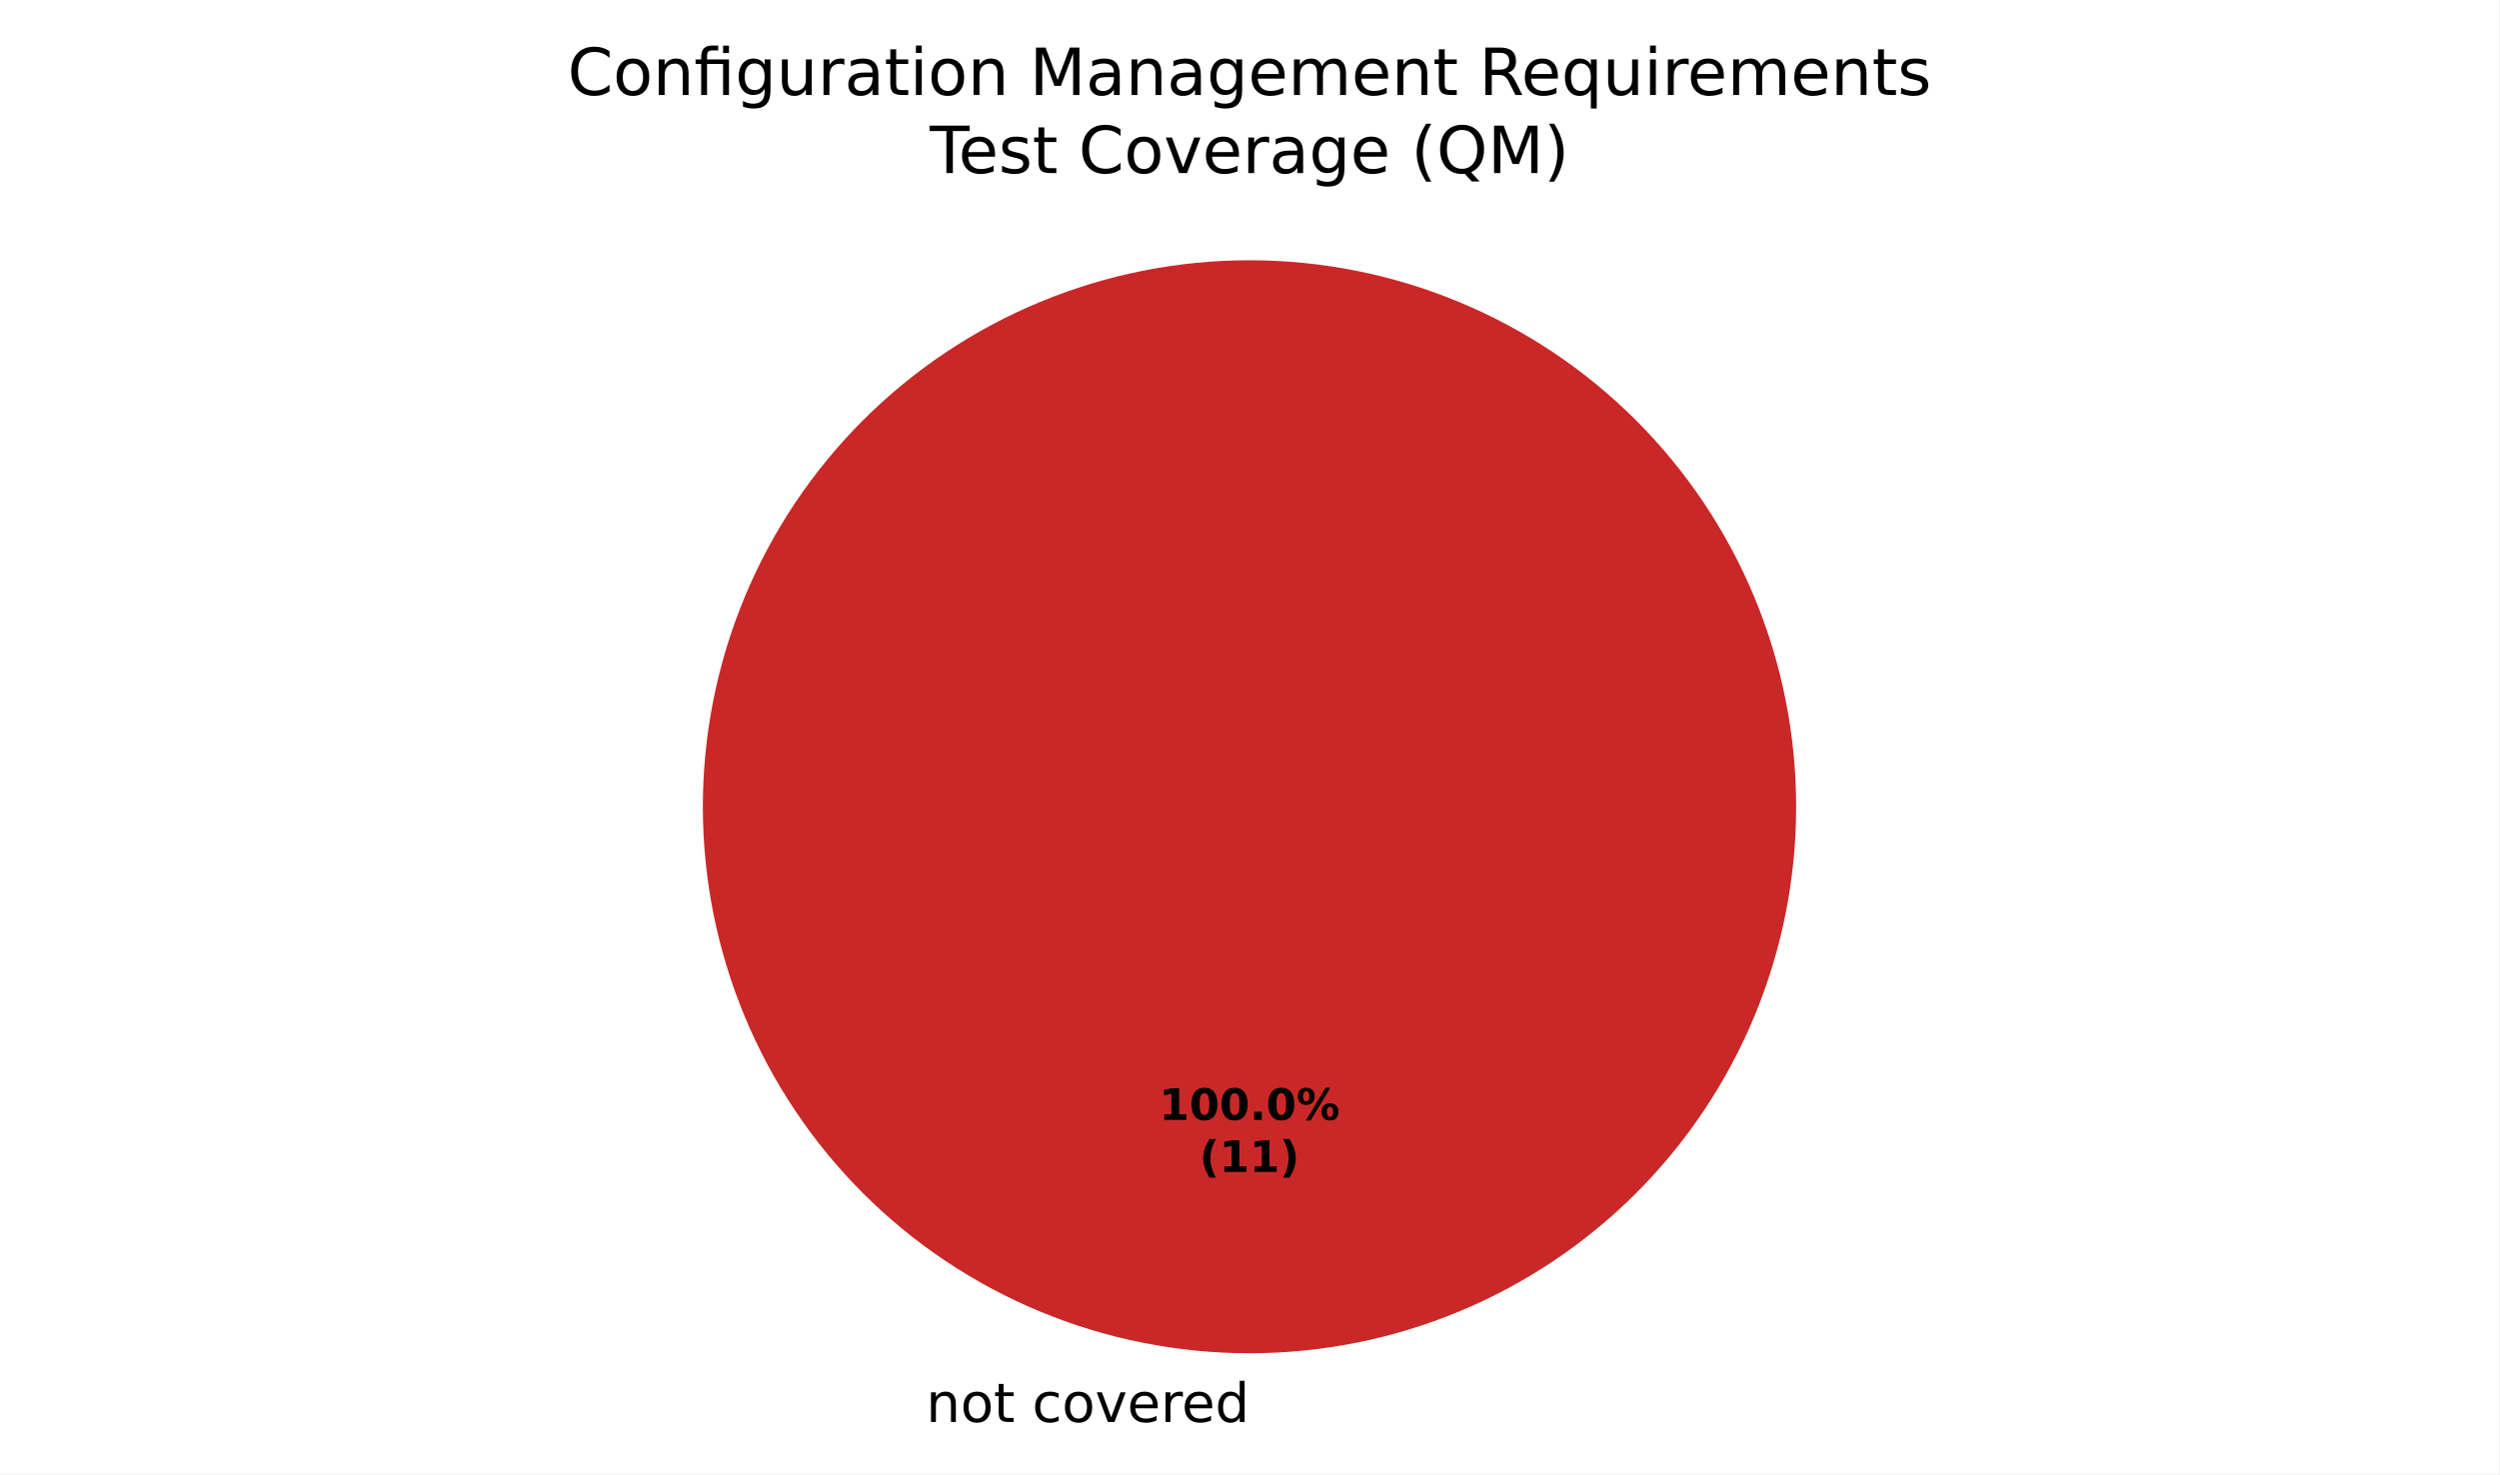
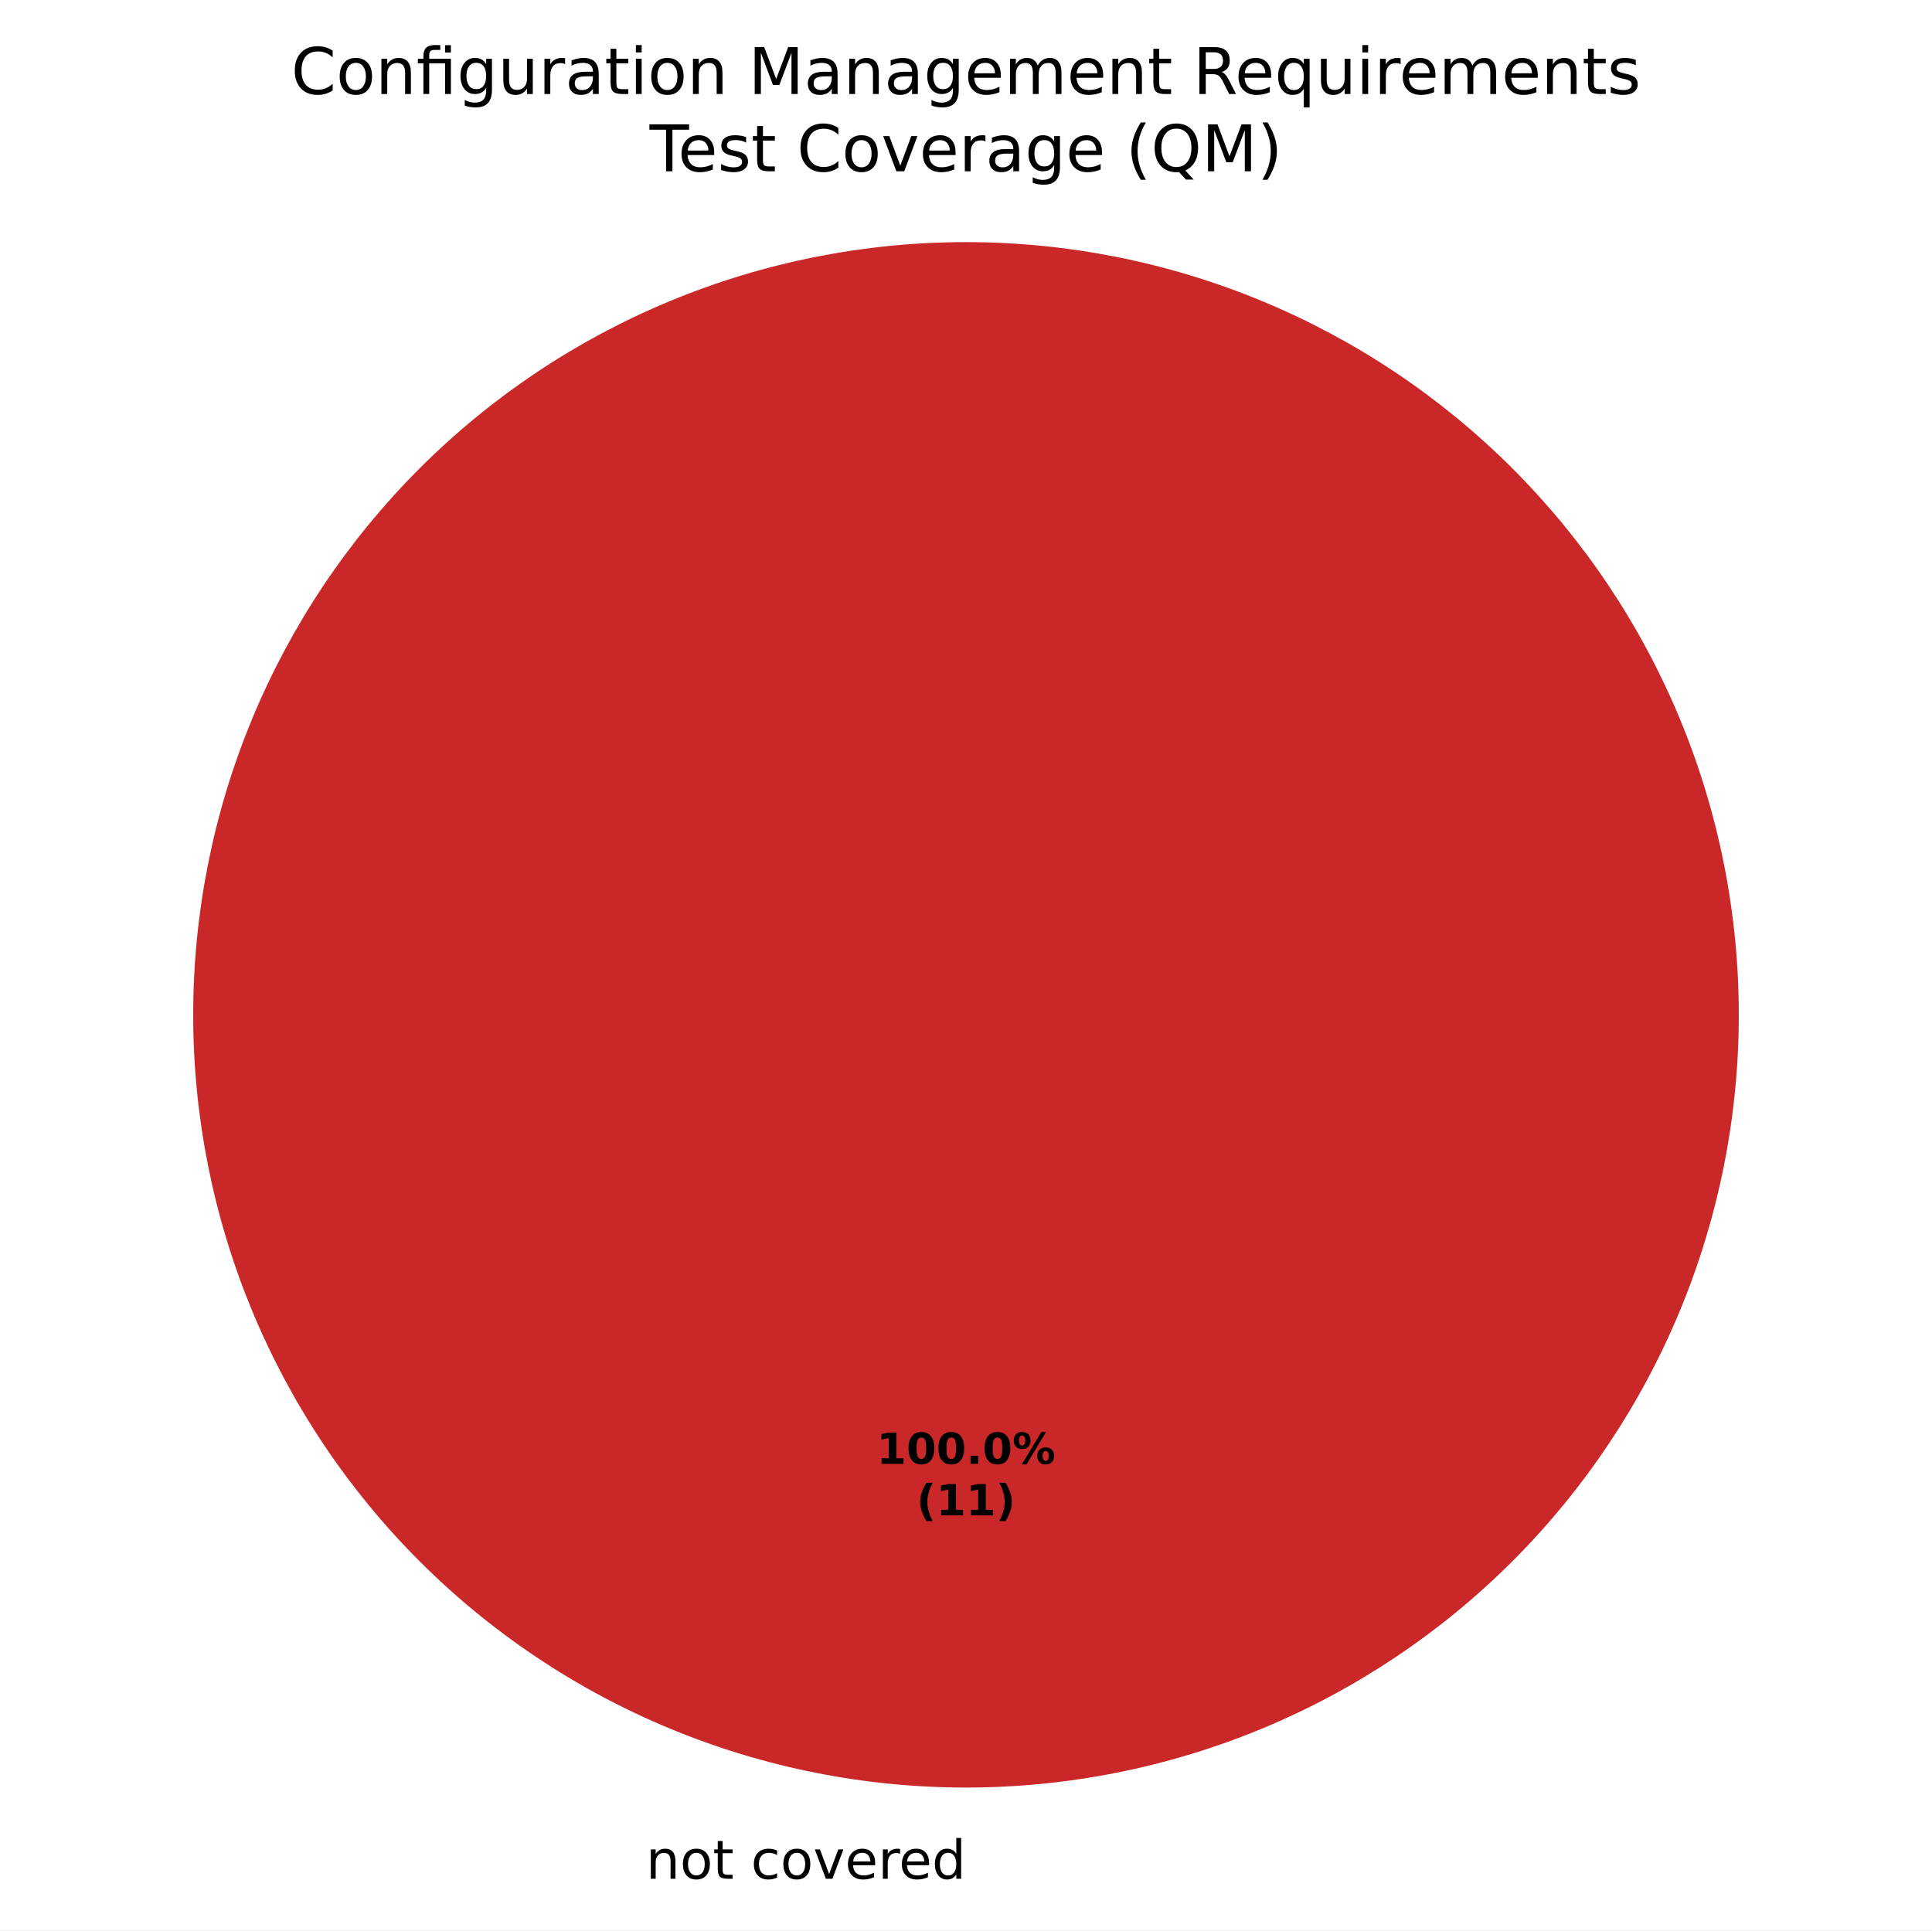
- <svg xmlns="http://www.w3.org/2000/svg" xmlns:xlink="http://www.w3.org/1999/xlink" width="460.8pt" height="271.882pt" viewBox="0 0 460.8 271.882" version="1.1">
+ <svg xmlns="http://www.w3.org/2000/svg" xmlns:xlink="http://www.w3.org/1999/xlink" width="360pt" height="359.722pt" viewBox="0 0 360 359.722" version="1.1">
  <defs>
    <style type="text/css">*{stroke-linejoin: round; stroke-linecap: butt}</style>
  </defs>
  <g id="figure_1">
    <g id="patch_1">
-       <path d="M 0 271.882  L 460.8 271.882  L 460.8 0  L 0 0  z " style="fill: #ffffff" />
+       <path d="M 0 359.722  L 360 359.722  L 360 0  L 0 0  z " style="fill: #ffffff" />
    </g>
    <g id="axes_1">
      <g id="patch_2">
-         <path d="M 230.4 48.002  C 230.4 48.002 230.4 48.002 230.4 48.002  L 230.4 148.802  z " style="fill: #37a12d" />
+         <path d="M 180 45.122  C 180 45.122 180 45.122 180 45.122  L 180 189.122  z " style="fill: #37a12d" />
      </g>
      <g id="patch_3">
-         <path d="M 230.4 48.002  C 230.4 48.002 230.4 48.002 230.4 48.002  L 230.4 148.802  z " style="fill: #f0a500" />
+         <path d="M 180 45.122  C 180 45.122 180 45.122 180 45.122  L 180 189.122  z " style="fill: #f0a500" />
      </g>
      <g id="patch_4">
-         <path d="M 331.2 148.802  C 331.2 135.565 328.593 122.456 323.527 110.227  C 318.462 97.998 311.036 86.885 301.676 77.525  C 292.316 68.165 281.204 60.74 268.974 55.675  C 256.745 50.609 243.637 48.002 230.4 48.002  C 217.163 48.002 204.055 50.609 191.826 55.675  C 179.596 60.74 168.484 68.165 159.124 77.525  C 149.764 86.885 142.338 97.998 137.273 110.227  C 132.207 122.456 129.6 135.565 129.6 148.802  C 129.6 162.039 132.207 175.147 137.273 187.376  C 142.338 199.605 149.764 210.718 159.124 220.078  C 168.484 229.438 179.596 236.863 191.826 241.929  C 204.055 246.994 217.163 249.602 230.4 249.602  C 243.637 249.602 256.745 246.994 268.974 241.929  C 281.204 236.863 292.316 229.438 301.676 220.078  C 311.036 210.718 318.462 199.605 323.527 187.376  C 328.593 175.147 331.2 162.039 331.2 148.802  M 230.4 148.802  z " style="fill: #ca2828" />
+         <path d="M 324 189.122  C 324 170.212 320.275 151.486 313.039 134.015  C 305.802 116.545 295.195 100.67 281.823 87.298  C 268.452 73.927 252.577 63.319 235.106 56.083  C 217.636 48.846 198.91 45.122 180 45.122  C 161.09 45.122 142.364 48.846 124.894 56.083  C 107.423 63.319 91.548 73.927 78.177 87.298  C 64.805 100.67 54.198 116.545 46.961 134.015  C 39.725 151.486 36 170.212 36 189.122  C 36 208.032 39.725 226.758 46.961 244.228  C 54.198 261.699 64.805 277.574 78.177 290.945  C 91.548 304.316 107.423 314.924 124.894 322.16  C 142.364 329.397 161.09 333.122 180 333.122  C 198.91 333.122 217.636 329.397 235.106 322.16  C 252.577 314.924 268.452 304.316 281.823 290.945  C 295.195 277.574 305.802 261.699 313.039 244.228  C 320.275 226.758 324 208.032 324 189.122  M 180 189.122  z " style="fill: #ca2828" />
      </g>
      <g id="matplotlib.axis_1" />
      <g id="matplotlib.axis_2" />
      <g id="text_1">
-         <g transform="translate(167.5859 262.2797) scale(0.1 -0.1)">
+         <g transform="translate(117.1859 350.1197) scale(0.1 -0.1)">
          <defs>
            <path id="DejaVuSans-3" transform="scale(0.015625)" />
            <path id="DejaVuSans-51" d="M 3513 2113  L 3513 0  L 2938 0  L 2938 2094  Q 2938 2591 2744 2837  Q 2550 3084 2163 3084  Q 1697 3084 1428 2787  Q 1159 2491 1159 1978  L 1159 0  L 581 0  L 581 3500  L 1159 3500  L 1159 2956  Q 1366 3272 1645 3428  Q 1925 3584 2291 3584  Q 2894 3584 3203 3211  Q 3513 2838 3513 2113  z " transform="scale(0.015625)" />
            <path id="DejaVuSans-52" d="M 1959 3097  Q 1497 3097 1228 2736  Q 959 2375 959 1747  Q 959 1119 1226 758  Q 1494 397 1959 397  Q 2419 397 2687 759  Q 2956 1122 2956 1747  Q 2956 2369 2687 2733  Q 2419 3097 1959 3097  z M 1959 3584  Q 2709 3584 3137 3096  Q 3566 2609 3566 1747  Q 3566 888 3137 398  Q 2709 -91 1959 -91  Q 1206 -91 779 398  Q 353 888 353 1747  Q 353 2609 779 3096  Q 1206 3584 1959 3584  z " transform="scale(0.015625)" />
            <path id="DejaVuSans-57" d="M 1172 4494  L 1172 3500  L 2356 3500  L 2356 3053  L 1172 3053  L 1172 1153  Q 1172 725 1289 603  Q 1406 481 1766 481  L 2356 481  L 2356 0  L 1766 0  Q 1100 0 847 248  Q 594 497 594 1153  L 594 3053  L 172 3053  L 172 3500  L 594 3500  L 594 4494  L 1172 4494  z " transform="scale(0.015625)" />
            <path id="DejaVuSans-46" d="M 3122 3366  L 3122 2828  Q 2878 2963 2633 3030  Q 2388 3097 2138 3097  Q 1578 3097 1268 2742  Q 959 2388 959 1747  Q 959 1106 1268 751  Q 1578 397 2138 397  Q 2388 397 2633 464  Q 2878 531 3122 666  L 3122 134  Q 2881 22 2623 -34  Q 2366 -91 2075 -91  Q 1284 -91 818 406  Q 353 903 353 1747  Q 353 2603 823 3093  Q 1294 3584 2113 3584  Q 2378 3584 2631 3529  Q 2884 3475 3122 3366  z " transform="scale(0.015625)" />
            <path id="DejaVuSans-59" d="M 191 3500  L 800 3500  L 1894 563  L 2988 3500  L 3597 3500  L 2284 0  L 1503 0  L 191 3500  z " transform="scale(0.015625)" />
            <path id="DejaVuSans-48" d="M 3597 1894  L 3597 1613  L 953 1613  Q 991 1019 1311 708  Q 1631 397 2203 397  Q 2534 397 2845 478  Q 3156 559 3463 722  L 3463 178  Q 3153 47 2828 -22  Q 2503 -91 2169 -91  Q 1331 -91 842 396  Q 353 884 353 1716  Q 353 2575 817 3079  Q 1281 3584 2069 3584  Q 2775 3584 3186 3129  Q 3597 2675 3597 1894  z M 3022 2063  Q 3016 2534 2758 2815  Q 2500 3097 2075 3097  Q 1594 3097 1305 2825  Q 1016 2553 972 2059  L 3022 2063  z " transform="scale(0.015625)" />
            <path id="DejaVuSans-55" d="M 2631 2963  Q 2534 3019 2420 3045  Q 2306 3072 2169 3072  Q 1681 3072 1420 2755  Q 1159 2438 1159 1844  L 1159 0  L 581 0  L 581 3500  L 1159 3500  L 1159 2956  Q 1341 3275 1631 3429  Q 1922 3584 2338 3584  Q 2397 3584 2469 3576  Q 2541 3569 2628 3553  L 2631 2963  z " transform="scale(0.015625)" />
            <path id="DejaVuSans-47" d="M 2906 2969  L 2906 4863  L 3481 4863  L 3481 0  L 2906 0  L 2906 525  Q 2725 213 2448 61  Q 2172 -91 1784 -91  Q 1150 -91 751 415  Q 353 922 353 1747  Q 353 2572 751 3078  Q 1150 3584 1784 3584  Q 2172 3584 2448 3432  Q 2725 3281 2906 2969  z M 947 1747  Q 947 1113 1208 752  Q 1469 391 1925 391  Q 2381 391 2643 752  Q 2906 1113 2906 1747  Q 2906 2381 2643 2742  Q 2381 3103 1925 3103  Q 1469 3103 1208 2742  Q 947 2381 947 1747  z " transform="scale(0.015625)" />
          </defs>
          <use xlink:href="#DejaVuSans-3" />
          <use xlink:href="#DejaVuSans-51" transform="translate(31.78125 0)" />
          <use xlink:href="#DejaVuSans-52" transform="translate(95.15625 0)" />
          <use xlink:href="#DejaVuSans-57" transform="translate(156.3438 0)" />
          <use xlink:href="#DejaVuSans-3" transform="translate(195.5469 0)" />
          <use xlink:href="#DejaVuSans-46" transform="translate(227.3281 0)" />
          <use xlink:href="#DejaVuSans-52" transform="translate(282.3125 0)" />
          <use xlink:href="#DejaVuSans-59" transform="translate(343.5 0)" />
          <use xlink:href="#DejaVuSans-48" transform="translate(402.6875 0)" />
          <use xlink:href="#DejaVuSans-55" transform="translate(464.2188 0)" />
          <use xlink:href="#DejaVuSans-48" transform="translate(503.125 0)" />
          <use xlink:href="#DejaVuSans-47" transform="translate(564.6562 0)" />
        </g>
      </g>
      <g id="text_2">
-         <g transform="translate(213.74 206.559) scale(0.08 -0.08)">
+         <g transform="translate(163.34 272.799) scale(0.08 -0.08)">
          <defs>
            <path id="DejaVuSans-Bold-14" d="M 750 831  L 1813 831  L 1813 3847  L 722 3622  L 722 4441  L 1806 4666  L 2950 4666  L 2950 831  L 4013 831  L 4013 0  L 750 0  L 750 831  z " transform="scale(0.015625)" />
            <path id="DejaVuSans-Bold-13" d="M 2944 2338  Q 2944 3213 2780 3570  Q 2616 3928 2228 3928  Q 1841 3928 1675 3570  Q 1509 3213 1509 2338  Q 1509 1453 1675 1090  Q 1841 728 2228 728  Q 2613 728 2778 1090  Q 2944 1453 2944 2338  z M 4147 2328  Q 4147 1169 3647 539  Q 3147 -91 2228 -91  Q 1306 -91 806 539  Q 306 1169 306 2328  Q 306 3491 806 4120  Q 1306 4750 2228 4750  Q 3147 4750 3647 4120  Q 4147 3491 4147 2328  z " transform="scale(0.015625)" />
            <path id="DejaVuSans-Bold-11" d="M 653 1209  L 1778 1209  L 1778 0  L 653 0  L 653 1209  z " transform="scale(0.015625)" />
            <path id="DejaVuSans-Bold-8" d="M 4959 1925  Q 4738 1925 4616 1733  Q 4494 1541 4494 1184  Q 4494 825 4614 633  Q 4734 441 4959 441  Q 5184 441 5303 633  Q 5422 825 5422 1184  Q 5422 1541 5301 1733  Q 5181 1925 4959 1925  z M 4959 2450  Q 5541 2450 5875 2112  Q 6209 1775 6209 1184  Q 6209 594 5875 251  Q 5541 -91 4959 -91  Q 4378 -91 4042 251  Q 3706 594 3706 1184  Q 3706 1772 4042 2111  Q 4378 2450 4959 2450  z M 2094 -91  L 1403 -91  L 4319 4750  L 5013 4750  L 2094 -91  z M 1453 4750  Q 2034 4750 2367 4411  Q 2700 4072 2700 3481  Q 2700 2891 2367 2550  Q 2034 2209 1453 2209  Q 872 2209 539 2550  Q 206 2891 206 3481  Q 206 4072 539 4411  Q 872 4750 1453 4750  z M 1453 4225  Q 1228 4225 1106 4031  Q 984 3838 984 3481  Q 984 3122 1106 2926  Q 1228 2731 1453 2731  Q 1678 2731 1798 2926  Q 1919 3122 1919 3481  Q 1919 3838 1797 4031  Q 1675 4225 1453 4225  z " transform="scale(0.015625)" />
          </defs>
          <use xlink:href="#DejaVuSans-Bold-14" />
          <use xlink:href="#DejaVuSans-Bold-13" transform="translate(69.57812 0)" />
          <use xlink:href="#DejaVuSans-Bold-13" transform="translate(139.1562 0)" />
          <use xlink:href="#DejaVuSans-Bold-11" transform="translate(208.7344 0)" />
          <use xlink:href="#DejaVuSans-Bold-13" transform="translate(246.7188 0)" />
          <use xlink:href="#DejaVuSans-Bold-8" transform="translate(316.2969 0)" />
        </g>
-         <g transform="translate(221.1775 216.1605) scale(0.08 -0.08)">
+         <g transform="translate(170.7775 282.4005) scale(0.08 -0.08)">
          <defs>
            <path id="DejaVuSans-Bold-b" d="M 2413 -844  L 1484 -844  Q 1006 -72 778 623  Q 550 1319 550 2003  Q 550 2688 779 3389  Q 1009 4091 1484 4856  L 2413 4856  Q 2013 4116 1813 3408  Q 1613 2700 1613 2009  Q 1613 1319 1811 609  Q 2009 -100 2413 -844  z " transform="scale(0.015625)" />
            <path id="DejaVuSans-Bold-c" d="M 513 -844  Q 913 -100 1113 609  Q 1313 1319 1313 2009  Q 1313 2700 1113 3408  Q 913 4116 513 4856  L 1441 4856  Q 1916 4091 2145 3389  Q 2375 2688 2375 2003  Q 2375 1319 2147 623  Q 1919 -72 1441 -844  L 513 -844  z " transform="scale(0.015625)" />
          </defs>
          <use xlink:href="#DejaVuSans-Bold-b" />
          <use xlink:href="#DejaVuSans-Bold-14" transform="translate(45.70312 0)" />
          <use xlink:href="#DejaVuSans-Bold-14" transform="translate(115.2812 0)" />
          <use xlink:href="#DejaVuSans-Bold-c" transform="translate(184.8594 0)" />
        </g>
      </g>
      <g id="text_3">
-         <g transform="translate(104.6578 17.5193) scale(0.12 -0.12)">
+         <g transform="translate(54.25781 17.5193) scale(0.12 -0.12)">
          <defs>
            <path id="DejaVuSans-26" d="M 4122 4306  L 4122 3641  Q 3803 3938 3442 4084  Q 3081 4231 2675 4231  Q 1875 4231 1450 3742  Q 1025 3253 1025 2328  Q 1025 1406 1450 917  Q 1875 428 2675 428  Q 3081 428 3442 575  Q 3803 722 4122 1019  L 4122 359  Q 3791 134 3420 21  Q 3050 -91 2638 -91  Q 1578 -91 968 557  Q 359 1206 359 2328  Q 359 3453 968 4101  Q 1578 4750 2638 4750  Q 3056 4750 3426 4639  Q 3797 4528 4122 4306  z " transform="scale(0.015625)" />
            <path id="DejaVuSans-13af" d="M 3431 3500  L 3431 0  L 2853 0  L 2853 3053  L 1275 3053  L 1275 0  L 697 0  L 697 3053  L 147 3053  L 147 3500  L 697 3500  L 697 3744  Q 697 4316 967 4589  Q 1238 4863 1797 4863  L 2375 4863  L 2375 4384  L 1825 4384  Q 1516 4384 1395 4259  Q 1275 4134 1275 3809  L 1275 3500  L 3431 3500  z M 2853 4856  L 3431 4856  L 3431 4128  L 2853 4128  L 2853 4856  z " transform="scale(0.015625)" />
            <path id="DejaVuSans-4a" d="M 2906 1791  Q 2906 2416 2648 2759  Q 2391 3103 1925 3103  Q 1463 3103 1205 2759  Q 947 2416 947 1791  Q 947 1169 1205 825  Q 1463 481 1925 481  Q 2391 481 2648 825  Q 2906 1169 2906 1791  z M 3481 434  Q 3481 -459 3084 -895  Q 2688 -1331 1869 -1331  Q 1566 -1331 1297 -1286  Q 1028 -1241 775 -1147  L 775 -588  Q 1028 -725 1275 -790  Q 1522 -856 1778 -856  Q 2344 -856 2625 -561  Q 2906 -266 2906 331  L 2906 616  Q 2728 306 2450 153  Q 2172 0 1784 0  Q 1141 0 747 490  Q 353 981 353 1791  Q 353 2603 747 3093  Q 1141 3584 1784 3584  Q 2172 3584 2450 3431  Q 2728 3278 2906 2969  L 2906 3500  L 3481 3500  L 3481 434  z " transform="scale(0.015625)" />
            <path id="DejaVuSans-58" d="M 544 1381  L 544 3500  L 1119 3500  L 1119 1403  Q 1119 906 1312 657  Q 1506 409 1894 409  Q 2359 409 2629 706  Q 2900 1003 2900 1516  L 2900 3500  L 3475 3500  L 3475 0  L 2900 0  L 2900 538  Q 2691 219 2414 64  Q 2138 -91 1772 -91  Q 1169 -91 856 284  Q 544 659 544 1381  z M 1991 3584  L 1991 3584  z " transform="scale(0.015625)" />
            <path id="DejaVuSans-44" d="M 2194 1759  Q 1497 1759 1228 1600  Q 959 1441 959 1056  Q 959 750 1161 570  Q 1363 391 1709 391  Q 2188 391 2477 730  Q 2766 1069 2766 1631  L 2766 1759  L 2194 1759  z M 3341 1997  L 3341 0  L 2766 0  L 2766 531  Q 2569 213 2275 61  Q 1981 -91 1556 -91  Q 1019 -91 701 211  Q 384 513 384 1019  Q 384 1609 779 1909  Q 1175 2209 1959 2209  L 2766 2209  L 2766 2266  Q 2766 2663 2505 2880  Q 2244 3097 1772 3097  Q 1472 3097 1187 3025  Q 903 2953 641 2809  L 641 3341  Q 956 3463 1253 3523  Q 1550 3584 1831 3584  Q 2591 3584 2966 3190  Q 3341 2797 3341 1997  z " transform="scale(0.015625)" />
            <path id="DejaVuSans-4c" d="M 603 3500  L 1178 3500  L 1178 0  L 603 0  L 603 3500  z M 603 4863  L 1178 4863  L 1178 4134  L 603 4134  L 603 4863  z " transform="scale(0.015625)" />
            <path id="DejaVuSans-30" d="M 628 4666  L 1569 4666  L 2759 1491  L 3956 4666  L 4897 4666  L 4897 0  L 4281 0  L 4281 4097  L 3078 897  L 2444 897  L 1241 4097  L 1241 0  L 628 0  L 628 4666  z " transform="scale(0.015625)" />
            <path id="DejaVuSans-50" d="M 3328 2828  Q 3544 3216 3844 3400  Q 4144 3584 4550 3584  Q 5097 3584 5394 3201  Q 5691 2819 5691 2113  L 5691 0  L 5113 0  L 5113 2094  Q 5113 2597 4934 2840  Q 4756 3084 4391 3084  Q 3944 3084 3684 2787  Q 3425 2491 3425 1978  L 3425 0  L 2847 0  L 2847 2094  Q 2847 2600 2669 2842  Q 2491 3084 2119 3084  Q 1678 3084 1418 2786  Q 1159 2488 1159 1978  L 1159 0  L 581 0  L 581 3500  L 1159 3500  L 1159 2956  Q 1356 3278 1631 3431  Q 1906 3584 2284 3584  Q 2666 3584 2933 3390  Q 3200 3197 3328 2828  z " transform="scale(0.015625)" />
            <path id="DejaVuSans-35" d="M 2841 2188  Q 3044 2119 3236 1894  Q 3428 1669 3622 1275  L 4263 0  L 3584 0  L 2988 1197  Q 2756 1666 2539 1819  Q 2322 1972 1947 1972  L 1259 1972  L 1259 0  L 628 0  L 628 4666  L 2053 4666  Q 2853 4666 3247 4331  Q 3641 3997 3641 3322  Q 3641 2881 3436 2590  Q 3231 2300 2841 2188  z M 1259 4147  L 1259 2491  L 2053 2491  Q 2509 2491 2742 2702  Q 2975 2913 2975 3322  Q 2975 3731 2742 3939  Q 2509 4147 2053 4147  L 1259 4147  z " transform="scale(0.015625)" />
            <path id="DejaVuSans-54" d="M 947 1747  Q 947 1113 1208 752  Q 1469 391 1925 391  Q 2381 391 2643 752  Q 2906 1113 2906 1747  Q 2906 2381 2643 2742  Q 2381 3103 1925 3103  Q 1469 3103 1208 2742  Q 947 2381 947 1747  z M 2906 525  Q 2725 213 2448 61  Q 2172 -91 1784 -91  Q 1150 -91 751 415  Q 353 922 353 1747  Q 353 2572 751 3078  Q 1150 3584 1784 3584  Q 2172 3584 2448 3432  Q 2725 3281 2906 2969  L 2906 3500  L 3481 3500  L 3481 -1331  L 2906 -1331  L 2906 525  z " transform="scale(0.015625)" />
            <path id="DejaVuSans-56" d="M 2834 3397  L 2834 2853  Q 2591 2978 2328 3040  Q 2066 3103 1784 3103  Q 1356 3103 1142 2972  Q 928 2841 928 2578  Q 928 2378 1081 2264  Q 1234 2150 1697 2047  L 1894 2003  Q 2506 1872 2764 1633  Q 3022 1394 3022 966  Q 3022 478 2636 193  Q 2250 -91 1575 -91  Q 1294 -91 989 -36  Q 684 19 347 128  L 347 722  Q 666 556 975 473  Q 1284 391 1588 391  Q 1994 391 2212 530  Q 2431 669 2431 922  Q 2431 1156 2273 1281  Q 2116 1406 1581 1522  L 1381 1569  Q 847 1681 609 1914  Q 372 2147 372 2553  Q 372 3047 722 3315  Q 1072 3584 1716 3584  Q 2034 3584 2315 3537  Q 2597 3491 2834 3397  z " transform="scale(0.015625)" />
          </defs>
          <use xlink:href="#DejaVuSans-26" />
          <use xlink:href="#DejaVuSans-52" transform="translate(69.82812 0)" />
          <use xlink:href="#DejaVuSans-51" transform="translate(131.0156 0)" />
          <use xlink:href="#DejaVuSans-13af" transform="translate(194.3906 0)" />
          <use xlink:href="#DejaVuSans-4a" transform="translate(257.375 0)" />
          <use xlink:href="#DejaVuSans-58" transform="translate(320.8594 0)" />
          <use xlink:href="#DejaVuSans-55" transform="translate(384.2344 0)" />
          <use xlink:href="#DejaVuSans-44" transform="translate(425.3438 0)" />
          <use xlink:href="#DejaVuSans-57" transform="translate(486.625 0)" />
          <use xlink:href="#DejaVuSans-4c" transform="translate(525.8281 0)" />
          <use xlink:href="#DejaVuSans-52" transform="translate(553.6094 0)" />
          <use xlink:href="#DejaVuSans-51" transform="translate(614.7969 0)" />
          <use xlink:href="#DejaVuSans-3" transform="translate(678.1719 0)" />
          <use xlink:href="#DejaVuSans-30" transform="translate(709.9531 0)" />
          <use xlink:href="#DejaVuSans-44" transform="translate(796.2344 0)" />
          <use xlink:href="#DejaVuSans-51" transform="translate(857.5156 0)" />
          <use xlink:href="#DejaVuSans-44" transform="translate(920.8906 0)" />
          <use xlink:href="#DejaVuSans-4a" transform="translate(982.1719 0)" />
          <use xlink:href="#DejaVuSans-48" transform="translate(1045.656 0)" />
          <use xlink:href="#DejaVuSans-50" transform="translate(1107.188 0)" />
          <use xlink:href="#DejaVuSans-48" transform="translate(1204.594 0)" />
          <use xlink:href="#DejaVuSans-51" transform="translate(1266.125 0)" />
          <use xlink:href="#DejaVuSans-57" transform="translate(1329.5 0)" />
          <use xlink:href="#DejaVuSans-3" transform="translate(1368.703 0)" />
          <use xlink:href="#DejaVuSans-35" transform="translate(1400.484 0)" />
          <use xlink:href="#DejaVuSans-48" transform="translate(1465.484 0)" />
          <use xlink:href="#DejaVuSans-54" transform="translate(1527.016 0)" />
          <use xlink:href="#DejaVuSans-58" transform="translate(1590.5 0)" />
          <use xlink:href="#DejaVuSans-4c" transform="translate(1653.875 0)" />
          <use xlink:href="#DejaVuSans-55" transform="translate(1681.656 0)" />
          <use xlink:href="#DejaVuSans-48" transform="translate(1720.562 0)" />
          <use xlink:href="#DejaVuSans-50" transform="translate(1782.094 0)" />
          <use xlink:href="#DejaVuSans-48" transform="translate(1879.5 0)" />
          <use xlink:href="#DejaVuSans-51" transform="translate(1941.031 0)" />
          <use xlink:href="#DejaVuSans-57" transform="translate(2004.406 0)" />
          <use xlink:href="#DejaVuSans-56" transform="translate(2043.609 0)" />
        </g>
-         <g transform="translate(171.4406 31.92164) scale(0.12 -0.12)">
+         <g transform="translate(121.0406 31.92164) scale(0.12 -0.12)">
          <defs>
            <path id="DejaVuSans-37" d="M -19 4666  L 3928 4666  L 3928 4134  L 2272 4134  L 2272 0  L 1638 0  L 1638 4134  L -19 4134  L -19 4666  z " transform="scale(0.015625)" />
            <path id="DejaVuSans-b" d="M 1984 4856  Q 1566 4138 1362 3434  Q 1159 2731 1159 2009  Q 1159 1288 1364 580  Q 1569 -128 1984 -844  L 1484 -844  Q 1016 -109 783 600  Q 550 1309 550 2009  Q 550 2706 781 3412  Q 1013 4119 1484 4856  L 1984 4856  z " transform="scale(0.015625)" />
            <path id="DejaVuSans-34" d="M 2522 4238  Q 1834 4238 1429 3725  Q 1025 3213 1025 2328  Q 1025 1447 1429 934  Q 1834 422 2522 422  Q 3209 422 3611 934  Q 4013 1447 4013 2328  Q 4013 3213 3611 3725  Q 3209 4238 2522 4238  z M 3406 84  L 4238 -825  L 3475 -825  L 2784 -78  Q 2681 -84 2626 -87  Q 2572 -91 2522 -91  Q 1538 -91 948 567  Q 359 1225 359 2328  Q 359 3434 948 4092  Q 1538 4750 2522 4750  Q 3503 4750 4090 4092  Q 4678 3434 4678 2328  Q 4678 1516 4351 937  Q 4025 359 3406 84  z " transform="scale(0.015625)" />
            <path id="DejaVuSans-c" d="M 513 4856  L 1013 4856  Q 1481 4119 1714 3412  Q 1947 2706 1947 2009  Q 1947 1309 1714 600  Q 1481 -109 1013 -844  L 513 -844  Q 928 -128 1133 580  Q 1338 1288 1338 2009  Q 1338 2731 1133 3434  Q 928 4138 513 4856  z " transform="scale(0.015625)" />
          </defs>
          <use xlink:href="#DejaVuSans-37" />
          <use xlink:href="#DejaVuSans-48" transform="translate(44.09375 0)" />
          <use xlink:href="#DejaVuSans-56" transform="translate(105.625 0)" />
          <use xlink:href="#DejaVuSans-57" transform="translate(157.7188 0)" />
          <use xlink:href="#DejaVuSans-3" transform="translate(196.9219 0)" />
          <use xlink:href="#DejaVuSans-26" transform="translate(228.7031 0)" />
          <use xlink:href="#DejaVuSans-52" transform="translate(298.5312 0)" />
          <use xlink:href="#DejaVuSans-59" transform="translate(359.7188 0)" />
          <use xlink:href="#DejaVuSans-48" transform="translate(418.9062 0)" />
          <use xlink:href="#DejaVuSans-55" transform="translate(480.4375 0)" />
          <use xlink:href="#DejaVuSans-44" transform="translate(521.5469 0)" />
          <use xlink:href="#DejaVuSans-4a" transform="translate(582.8281 0)" />
          <use xlink:href="#DejaVuSans-48" transform="translate(646.3125 0)" />
          <use xlink:href="#DejaVuSans-3" transform="translate(707.8438 0)" />
          <use xlink:href="#DejaVuSans-b" transform="translate(739.625 0)" />
          <use xlink:href="#DejaVuSans-34" transform="translate(778.6406 0)" />
          <use xlink:href="#DejaVuSans-30" transform="translate(857.3594 0)" />
          <use xlink:href="#DejaVuSans-c" transform="translate(943.6406 0)" />
        </g>
      </g>
    </g>
  </g>
</svg>
